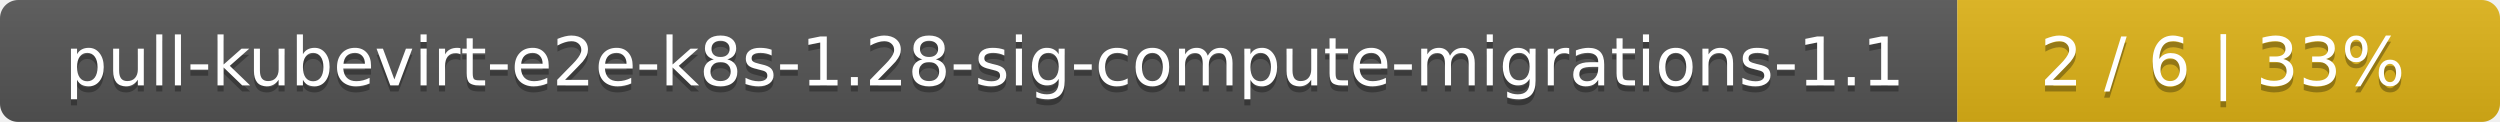
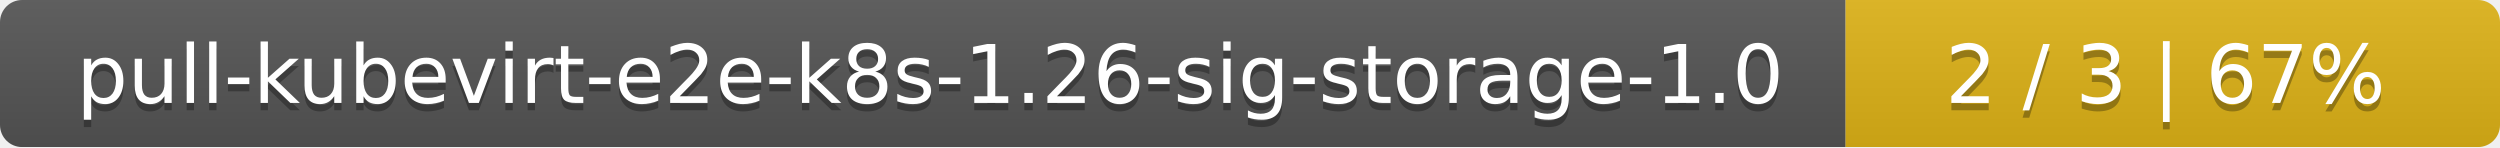
- <svg xmlns="http://www.w3.org/2000/svg" width="410" height="20">
+ <svg xmlns="http://www.w3.org/2000/svg" width="340" height="20">
  <linearGradient id="smooth" x2="0" y2="100%">
    <stop offset="0" stop-color="#bbb" stop-opacity=".1" />
    <stop offset="1" stop-opacity=".1" />
  </linearGradient>
  <mask id="round">
-     <rect width="410" height="20" rx="3" fill="#fff" />
+     <rect width="340" height="20" rx="3" fill="#fff" />
  </mask>
  <g mask="url(#round)">
-     <rect width="321" height="20" fill="#555" />
-     <rect x="321" width="89" height="20" fill="#dfb317" />
-     <rect width="410" height="20" fill="url(#smooth)" />
+     <rect width="251" height="20" fill="#555" />
+     <rect x="251" width="89" height="20" fill="#dfb317" />
+     <rect width="340" height="20" fill="url(#smooth)" />
  </g>
  <g fill="#fff" text-anchor="middle" font-family="DejaVu Sans,Verdana,Geneva,sans-serif" font-size="11">
-     <text x="161.5" y="15" fill="#010101" fill-opacity=".3">pull-kubevirt-e2e-k8s-1.28-sig-compute-migrations-1.1</text>
-     <text x="161.5" y="14">pull-kubevirt-e2e-k8s-1.28-sig-compute-migrations-1.1</text>
-     <text x="364.5" y="15" fill="#010101" fill-opacity=".3">2 / 6    |    33%</text>
-     <text x="364.5" y="14">2 / 6    |    33%</text>
+     <text x="126.5" y="15" fill="#010101" fill-opacity=".3">pull-kubevirt-e2e-k8s-1.26-sig-storage-1.0</text>
+     <text x="126.5" y="14">pull-kubevirt-e2e-k8s-1.26-sig-storage-1.0</text>
+     <text x="294.5" y="15" fill="#010101" fill-opacity=".3">2 / 3    |    67%</text>
+     <text x="294.5" y="14">2 / 3    |    67%</text>
  </g>
</svg>
